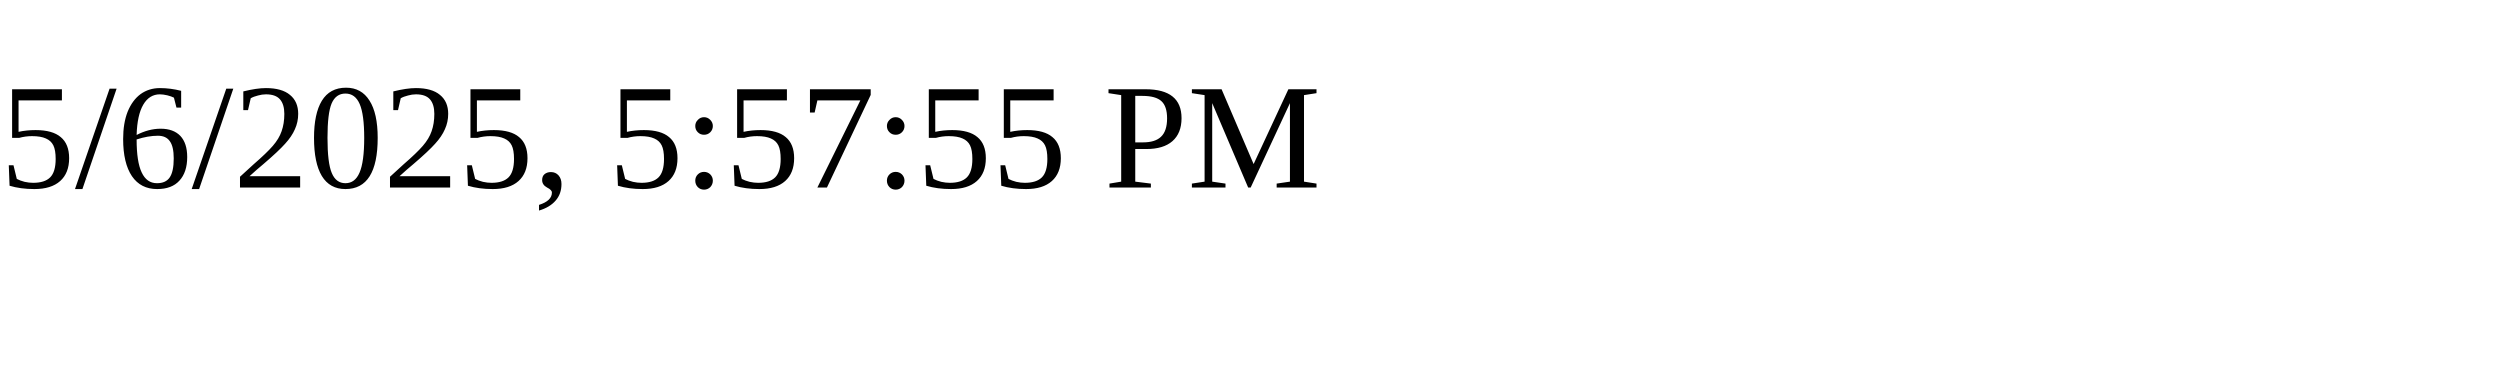
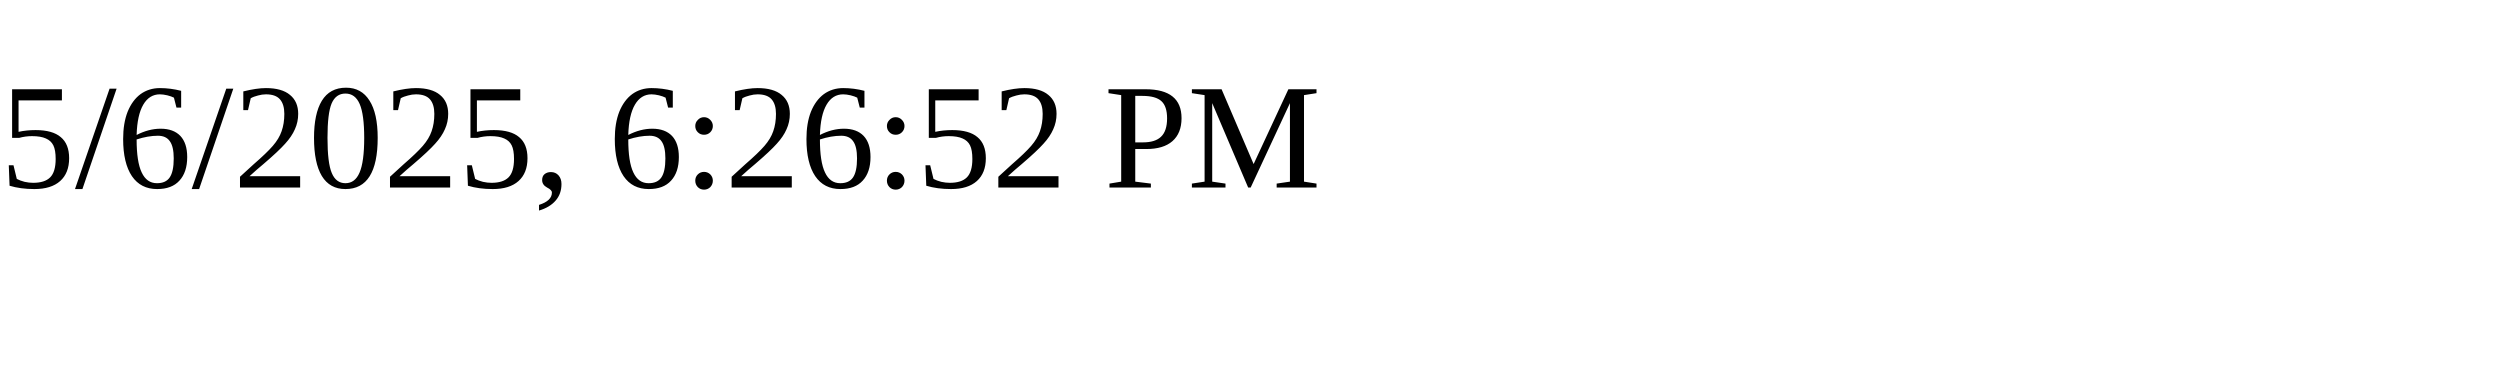
<svg xmlns="http://www.w3.org/2000/svg" height="30" width="200">
-   <text x="0" y="15">5/6/2025, 5:57:55 PM</text>
+   <text x="0" y="15">5/6/2025, 6:26:52 PM</text>
</svg>
